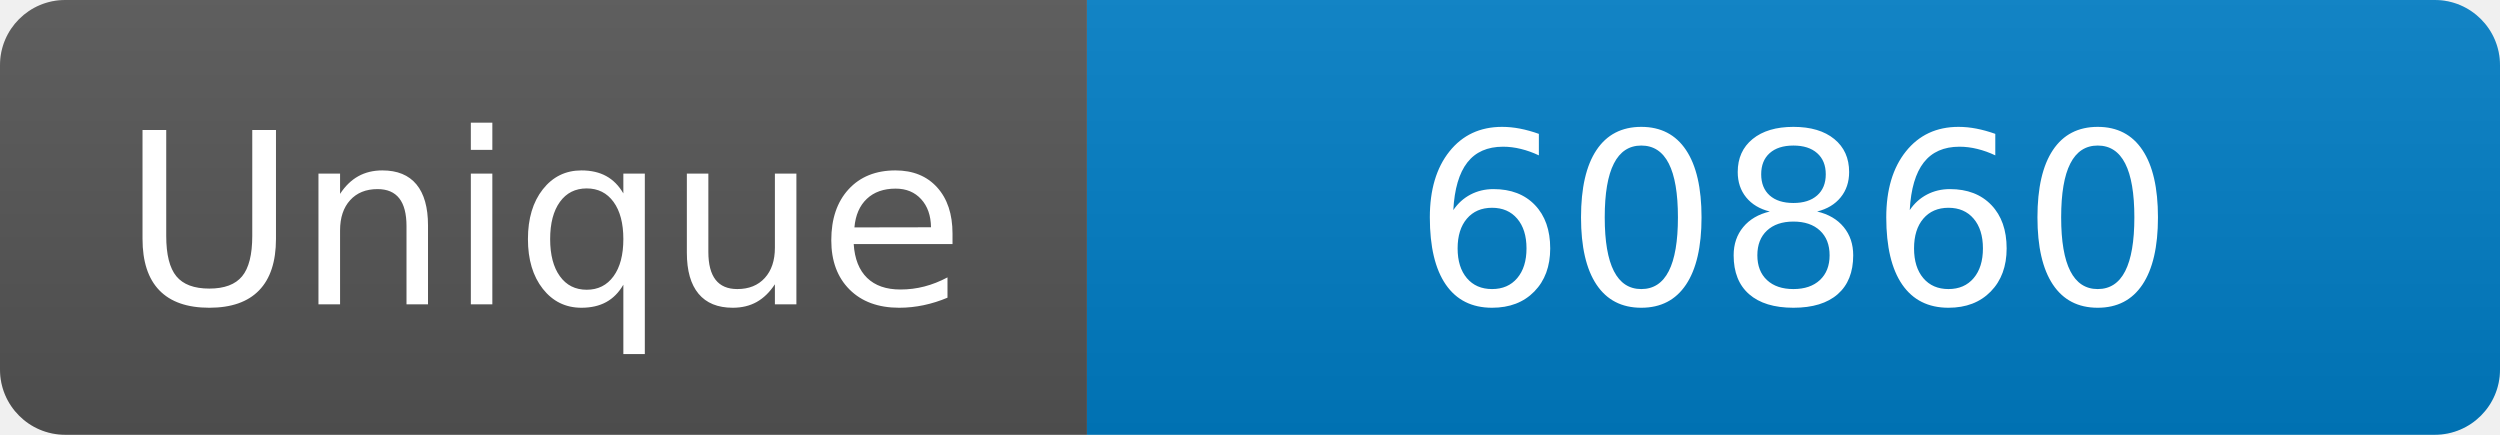
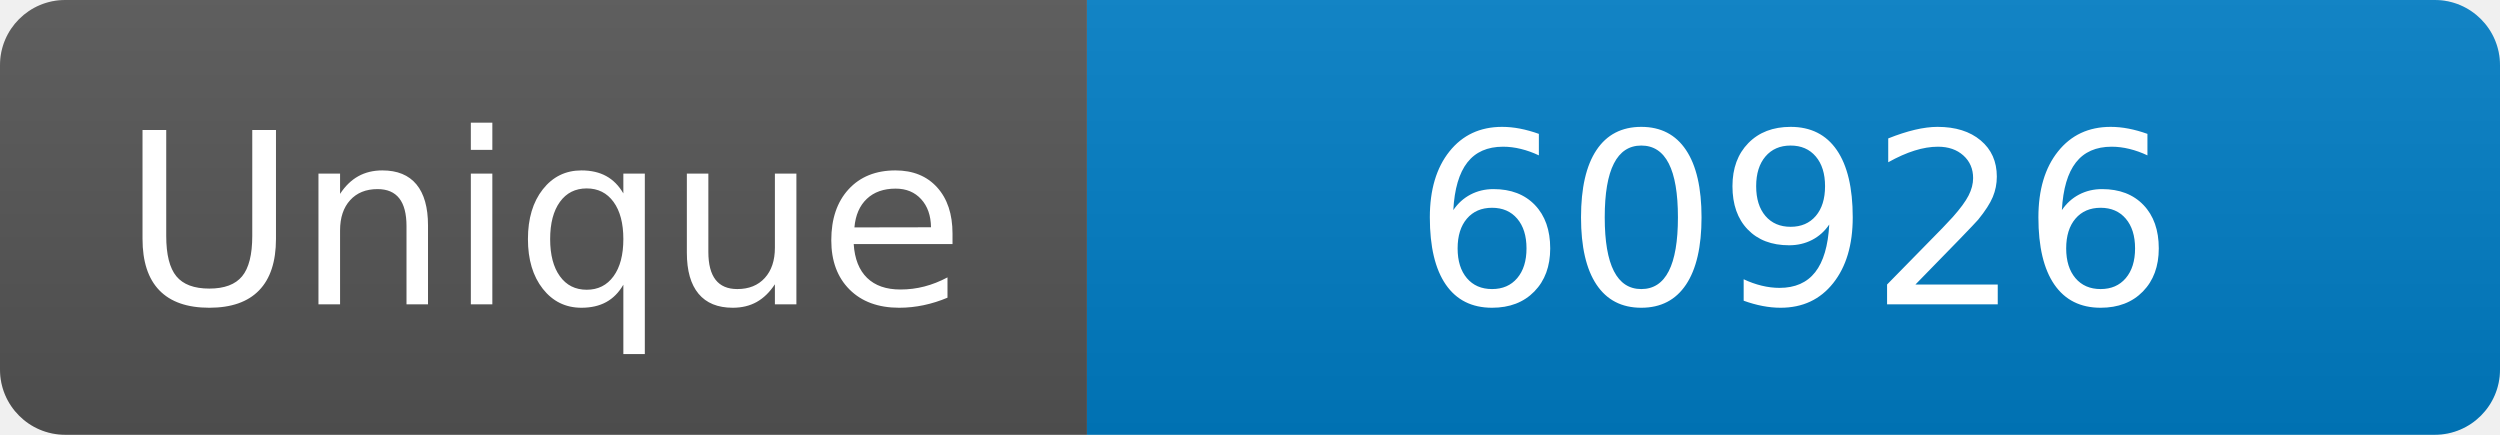
<svg xmlns="http://www.w3.org/2000/svg" width="115" height="20" role="img" aria-label="Maintained?: yes">
  <linearGradient id="s" x2="0" y2="100%">
    <stop offset="0" stop-color="#bbb" stop-opacity=".1" />
    <stop offset="1" stop-opacity=".1" />
  </linearGradient>
  <clipPath id="r">
    <rect width="115" height="20" rx="3" fill="#fff" />
  </clipPath>
  <g clip-path="url(#r)">
    <rect width="50" height="20" fill="#555" />
    <rect x="50" width="160" height="20" fill="#007ec6" />
    <rect width="115" height="20" fill="url(#s)" />
  </g>
  <g fill="#fff" text-anchor="middle" font-family="Verdana,Geneva,DejaVu Sans,sans-serif" font-size="110">
    <text x="250" y="140" transform="scale(.1)" fill="#fff">Unique</text>
-     <text x="825" y="140" transform="scale(.1)" fill="#fff">60860</text>
+     <text x="825" y="140" transform="scale(.1)" fill="#fff">60926</text>
  </g>
</svg>
